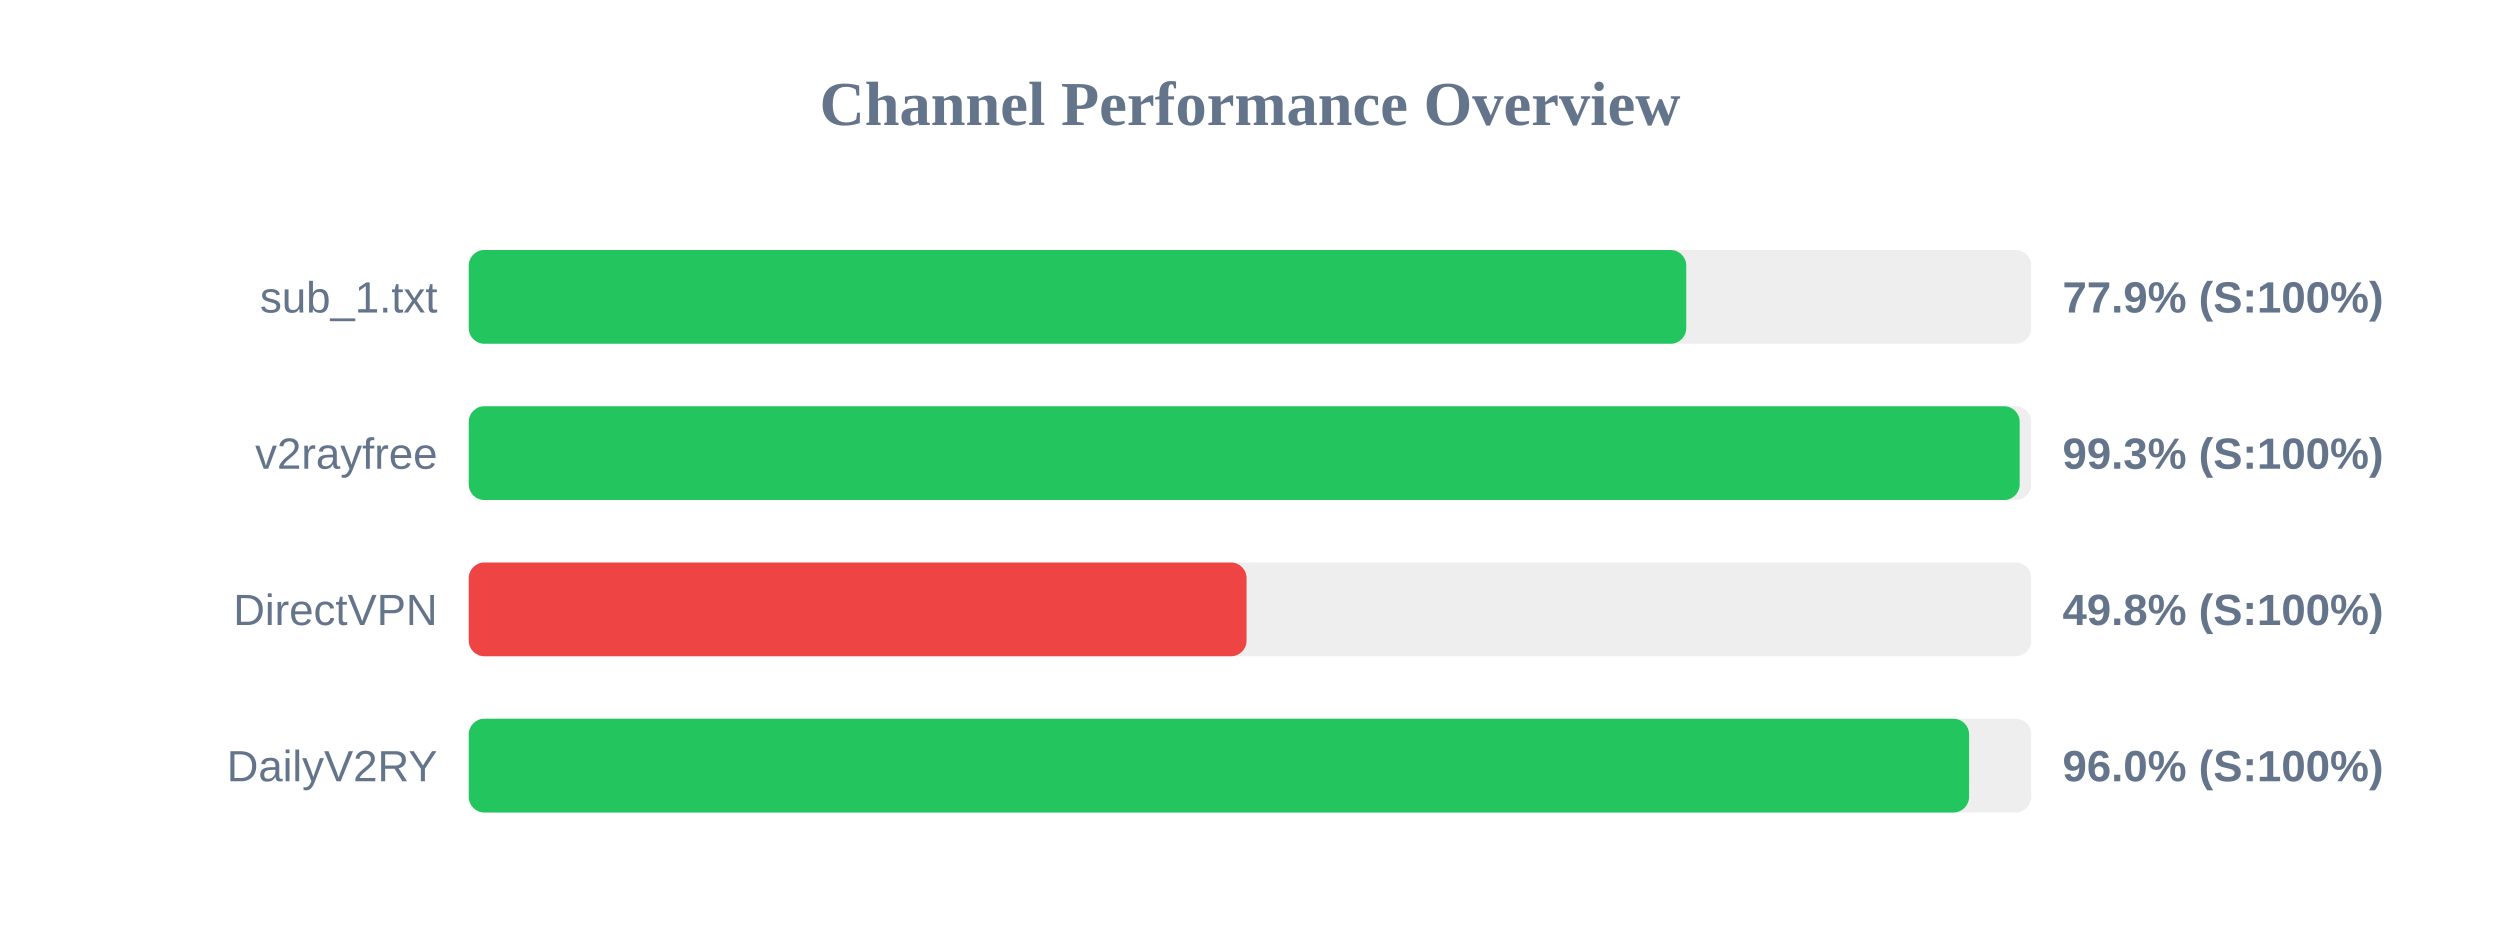
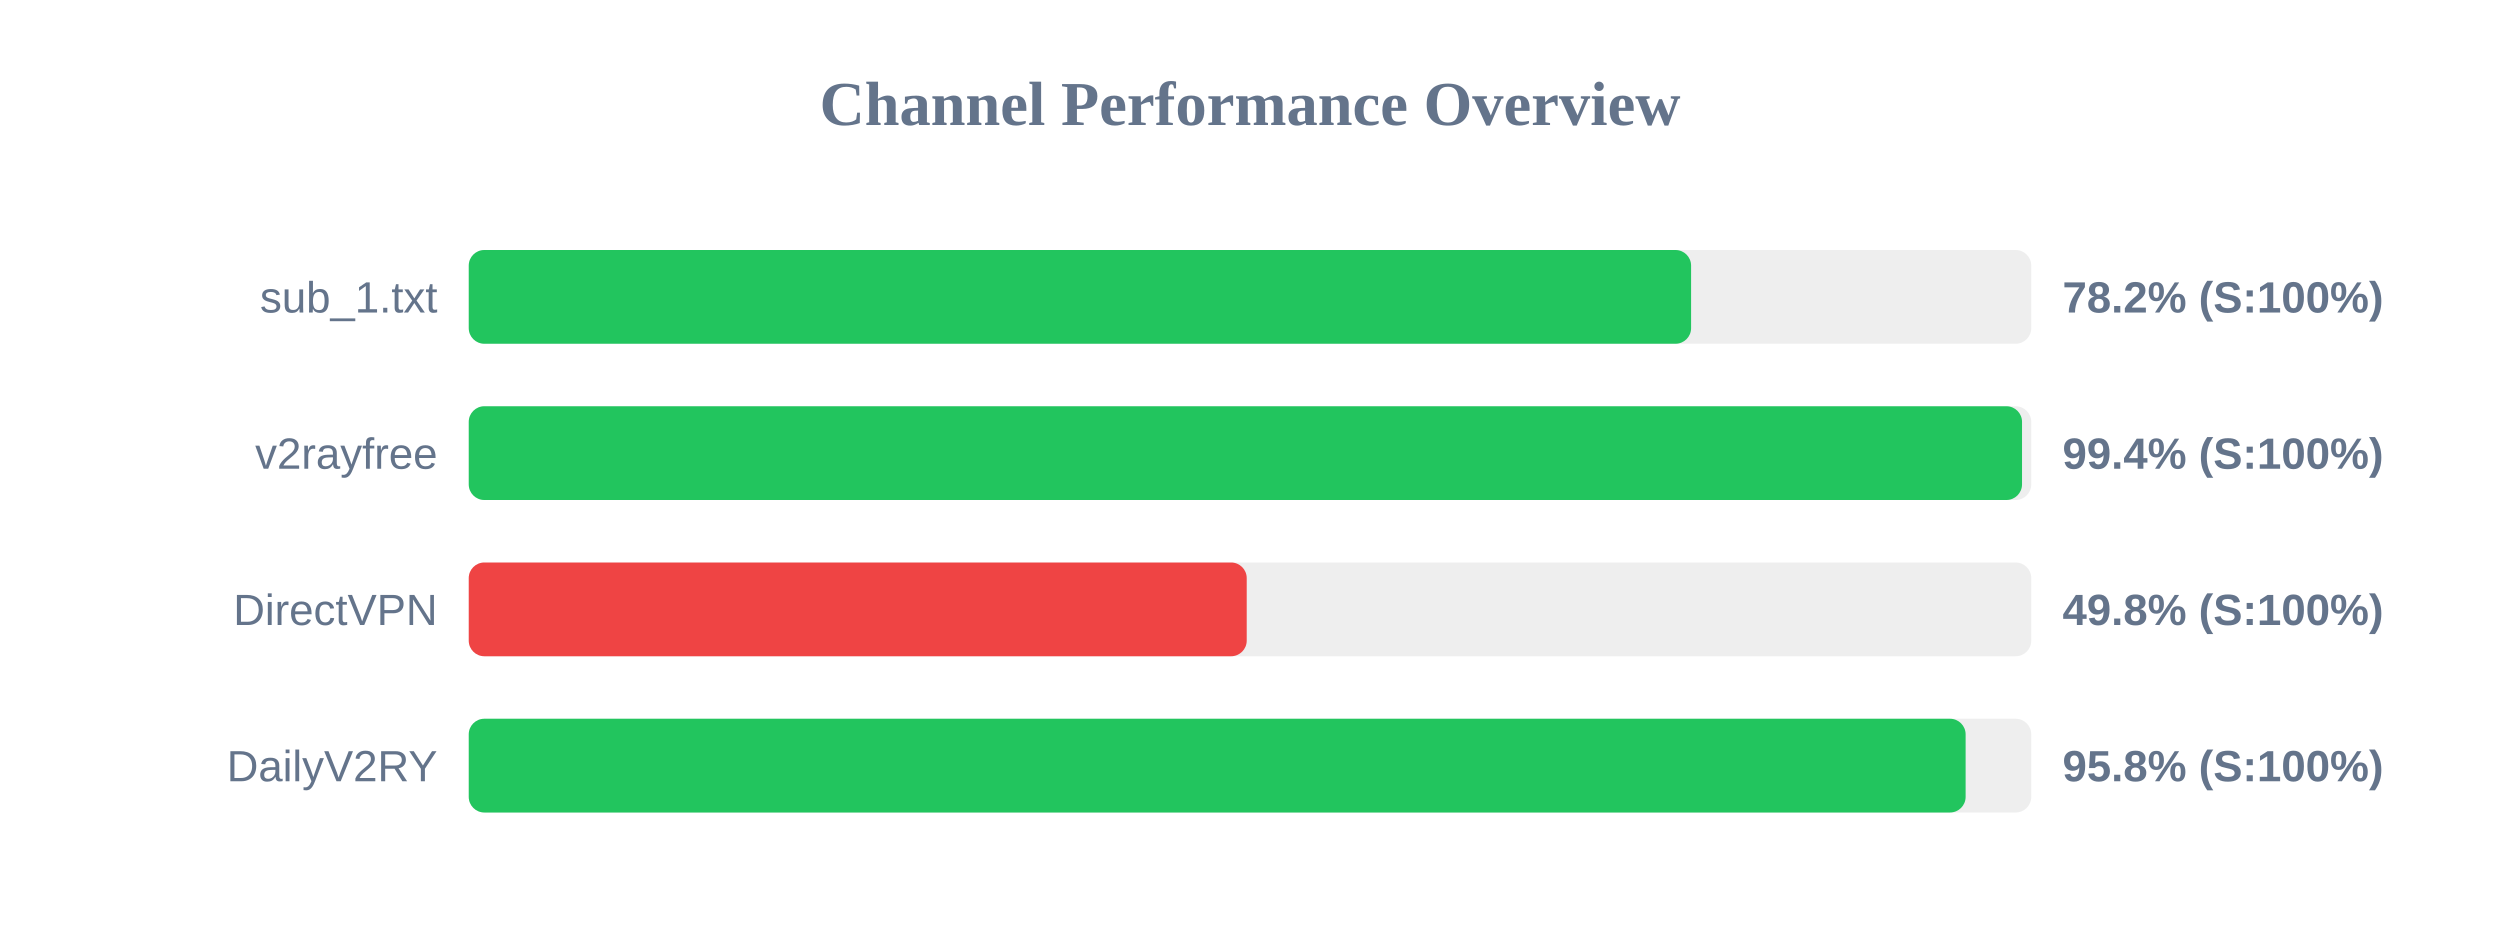
<svg xmlns="http://www.w3.org/2000/svg" width="800" height="300" version="1.1">
  <style>
        .row { font: 14px Arial; fill: #64748b; }
        .score { font: bold 14px Arial; fill: #64748b; }
    </style>
  <text x="400" y="40" text-anchor="middle" font-size="20px" font-weight="bold" fill="#64748b">Channel Performance Overview</text>
  <rect x="150" y="80" width="500" height="30" fill="#eee" rx="5" />
-   <rect x="150" y="80" width="389.6" height="30" fill="#22c55e" rx="5" />
+   <rect x="150" y="80" width="391.15" height="30" fill="#22c55e" rx="5" />
  <text x="140" y="100" text-anchor="end" class="row">sub_1.txt</text>
-   <text x="660" y="100" text-anchor="start" class="score">77.9% (S:100%)</text>
+   <text x="660" y="100" text-anchor="start" class="score">78.2% (S:100%)</text>
  <rect x="150" y="130" width="500" height="30" fill="#eee" rx="5" />
-   <rect x="150" y="130" width="496.3" height="30" fill="#22c55e" rx="5" />
+   <rect x="150" y="130" width="497.05" height="30" fill="#22c55e" rx="5" />
  <text x="140" y="150" text-anchor="end" class="row">v2rayfree</text>
-   <text x="660" y="150" text-anchor="start" class="score">99.3% (S:100%)</text>
+   <text x="660" y="150" text-anchor="start" class="score">99.4% (S:100%)</text>
  <rect x="150" y="180" width="500" height="30" fill="#eee" rx="5" />
-   <rect x="150" y="180" width="248.9" height="30" fill="#ef4444" rx="5" />
+   <rect x="150" y="180" width="248.95" height="30" fill="#ef4444" rx="5" />
  <text x="140" y="200" text-anchor="end" class="row">DirectVPN</text>
  <text x="660" y="200" text-anchor="start" class="score">49.8% (S:100%)</text>
  <rect x="150" y="230" width="500" height="30" fill="#eee" rx="5" />
-   <rect x="150" y="230" width="480.1" height="30" fill="#22c55e" rx="5" />
+   <rect x="150" y="230" width="479.0" height="30" fill="#22c55e" rx="5" />
  <text x="140" y="250" text-anchor="end" class="row">DailyV2RY</text>
-   <text x="660" y="250" text-anchor="start" class="score">96.0% (S:100%)</text>
+   <text x="660" y="250" text-anchor="start" class="score">95.8% (S:100%)</text>
</svg>
